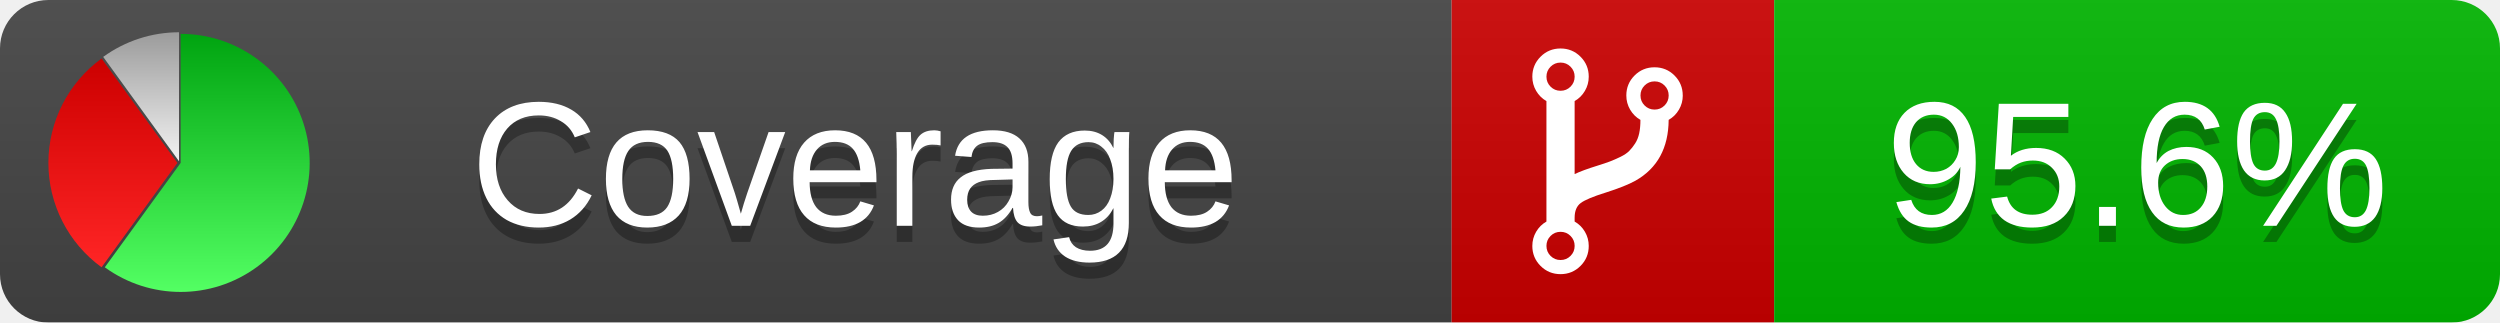
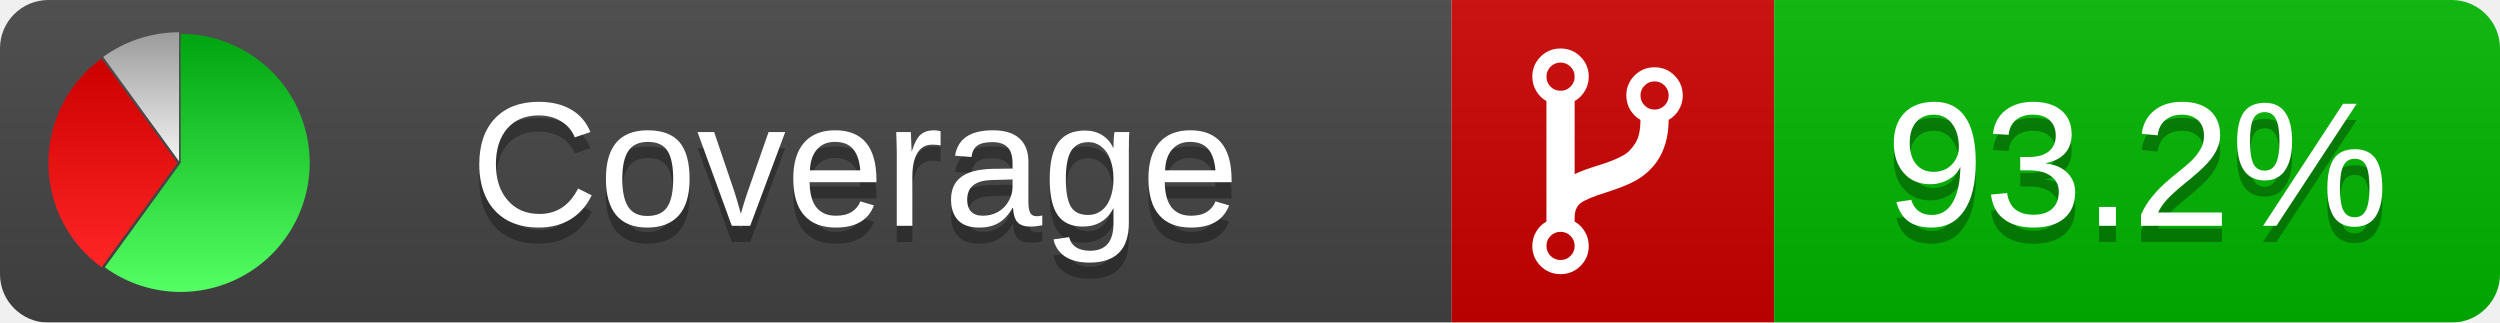
<svg xmlns="http://www.w3.org/2000/svg" xmlns:xlink="http://www.w3.org/1999/xlink" width="155" height="20">
  <style type="text/css">
          
            @keyframes fadeout {
              0 % { visibility: visible; opacity: 1; }
              40% { visibility: visible; opacity: 1; }
              50% { visibility: hidden; opacity: 0; }
              90% { visibility: hidden; opacity: 0; }
              100% { visibility: visible; opacity: 1; }
            }
            @keyframes fadein {
              0% { visibility: hidden; opacity: 0; }
              40% { visibility: hidden; opacity: 0; }
              50% { visibility: visible; opacity: 1; }
              90% { visibility: visible; opacity: 1; }
              100% { visibility: hidden; opacity: 0; }
            }
            .linecoverage {
                animation-duration: 10s;
                animation-name: fadeout;
                animation-iteration-count: infinite;
            }
            .branchcoverage {
                animation-duration: 10s;
                animation-name: fadein;
                animation-iteration-count: infinite;
            }
          
    </style>
  <defs>
    <linearGradient id="gradient" x2="0" y2="100%">
      <stop offset="0" stop-color="#bbb" stop-opacity=".1" />
      <stop offset="1" stop-opacity=".1" />
    </linearGradient>
    <linearGradient id="green" x2="0" y2="100%">
      <stop offset="0" stop-color="#00A410" />
      <stop offset="1" stop-color="#53FF63" />
    </linearGradient>
    <linearGradient id="red" x2="0" y2="100%">
      <stop offset="0" stop-color="#C00" />
      <stop offset="1" stop-color="#FF2525" />
    </linearGradient>
    <linearGradient id="gray" x2="0" y2="100%">
      <stop offset="0" stop-color="#9B9B9B" />
      <stop offset="1" stop-color="#F3F3F3" />
    </linearGradient>
    <mask id="mask">
      <rect width="155" height="20" rx="3" fill="#fff" />
    </mask>
    <g id="icon">
      <path style="fill:url(#green);" d="M205,202.5 l0,-200 a200,200 0 1,1 -117.558,361.803 z" />
      <path style="fill:url(#red);" d="M200,202.5 l-117.558,161.803 a200,200 0 0,1 0,-323.607 z" />
      <path style="fill:url(#gray);" d="M202.5,200 l-117.558,-161.803 a200,200 0 0,1 117.558,-38.196 z" />
    </g>
  </defs>
  <g mask="url(#mask)">
    <rect x="0" y="0" width="90" height="20" fill="#444" />
    <rect x="90" y="0" width="20" height="20" fill="#c00" />
    <rect x="110" y="0" width="45" height="20" fill="#00B600" />
    <rect x="0" y="0" width="155" height="20" fill="url(#gradient)" />
  </g>
  <g>
    <path class="" fill="#fff" d="m 97.628,15.247 q 0,-0.364 -0.255,-0.619 -0.255,-0.255 -0.619,-0.255 -0.364,0 -0.619,0.255 -0.255,0.255 -0.255,0.619 0,0.364 0.255,0.619 0.255,0.255 0.619,0.255 0.364,0 0.619,-0.255 0.255,-0.255 0.255,-0.619 z m 0,-10.493 q 0,-0.364 -0.255,-0.619 -0.255,-0.255 -0.619,-0.255 -0.364,0 -0.619,0.255 -0.255,0.255 -0.255,0.619 0,0.364 0.255,0.619 0.255,0.255 0.619,0.255 0.364,0 0.619,-0.255 0.255,-0.255 0.255,-0.619 z m 5.83,1.166 q 0,-0.364 -0.255,-0.619 -0.255,-0.255 -0.619,-0.255 -0.364,0 -0.619,0.255 -0.255,0.255 -0.255,0.619 0,0.364 0.255,0.619 0.255,0.255 0.619,0.255 0.364,0 0.619,-0.255 0.255,-0.255 0.255,-0.619 z m 0.874,0 q 0,0.474 -0.237,0.879 -0.237,0.405 -0.638,0.633 -0.018,2.614 -2.059,3.771 -0.619,0.346 -1.849,0.738 -1.166,0.364 -1.544,0.647 -0.378,0.282 -0.378,0.911 l 0,0.237 q 0.401,0.228 0.638,0.633 0.237,0.405 0.237,0.879 0,0.729 -0.51,1.239 -0.51,0.51 -1.239,0.51 -0.729,0 -1.239,-0.51 -0.51,-0.51 -0.51,-1.239 0,-0.474 0.237,-0.879 0.237,-0.405 0.638,-0.633 l 0,-7.469 q -0.401,-0.228 -0.638,-0.633 -0.237,-0.405 -0.237,-0.879 0,-0.729 0.51,-1.239 0.51,-0.51 1.239,-0.51 0.729,0 1.239,0.51 0.51,0.51 0.51,1.239 0,0.474 -0.237,0.879 -0.237,0.405 -0.638,0.633 l 0,4.527 q 0.492,-0.237 1.403,-0.519 0.501,-0.155 0.797,-0.269 0.296,-0.114 0.642,-0.282 0.346,-0.169 0.537,-0.36 0.191,-0.191 0.369,-0.465 0.178,-0.273 0.255,-0.633 0.077,-0.36 0.077,-0.833 -0.401,-0.228 -0.638,-0.633 -0.237,-0.405 -0.237,-0.879 0,-0.729 0.51,-1.239 0.51,-0.51 1.239,-0.51 0.729,0 1.239,0.51 0.51,0.51 0.51,1.239 z" />
  </g>
  <g fill="#fff" text-anchor="middle" font-family="Verdana,Arial,Geneva,sans-serif" font-size="11">
    <a xlink:href="https://github.com/danielpalme/ReportGenerator" target="_top">
      <use xlink:href="#icon" transform="translate(3,2) scale(.04)" />
    </a>
    <text x="53" y="15" fill="#010101" fill-opacity=".3">Coverage</text>
    <text x="53" y="14" fill="#fff">Coverage</text>
-     <text class="" x="132.5" y="15" fill="#010101" fill-opacity=".3">95.6%</text>
-     <text class="" x="132.5" y="14">95.6%</text>
+     <text class="" x="132.5" y="15" fill="#010101" fill-opacity=".3">93.2%</text>
+     <text class="" x="132.5" y="14">93.2%</text>
  </g>
  <g>
    <rect class="" x="90" y="0" width="65" height="20" fill-opacity="0" />
  </g>
</svg>
